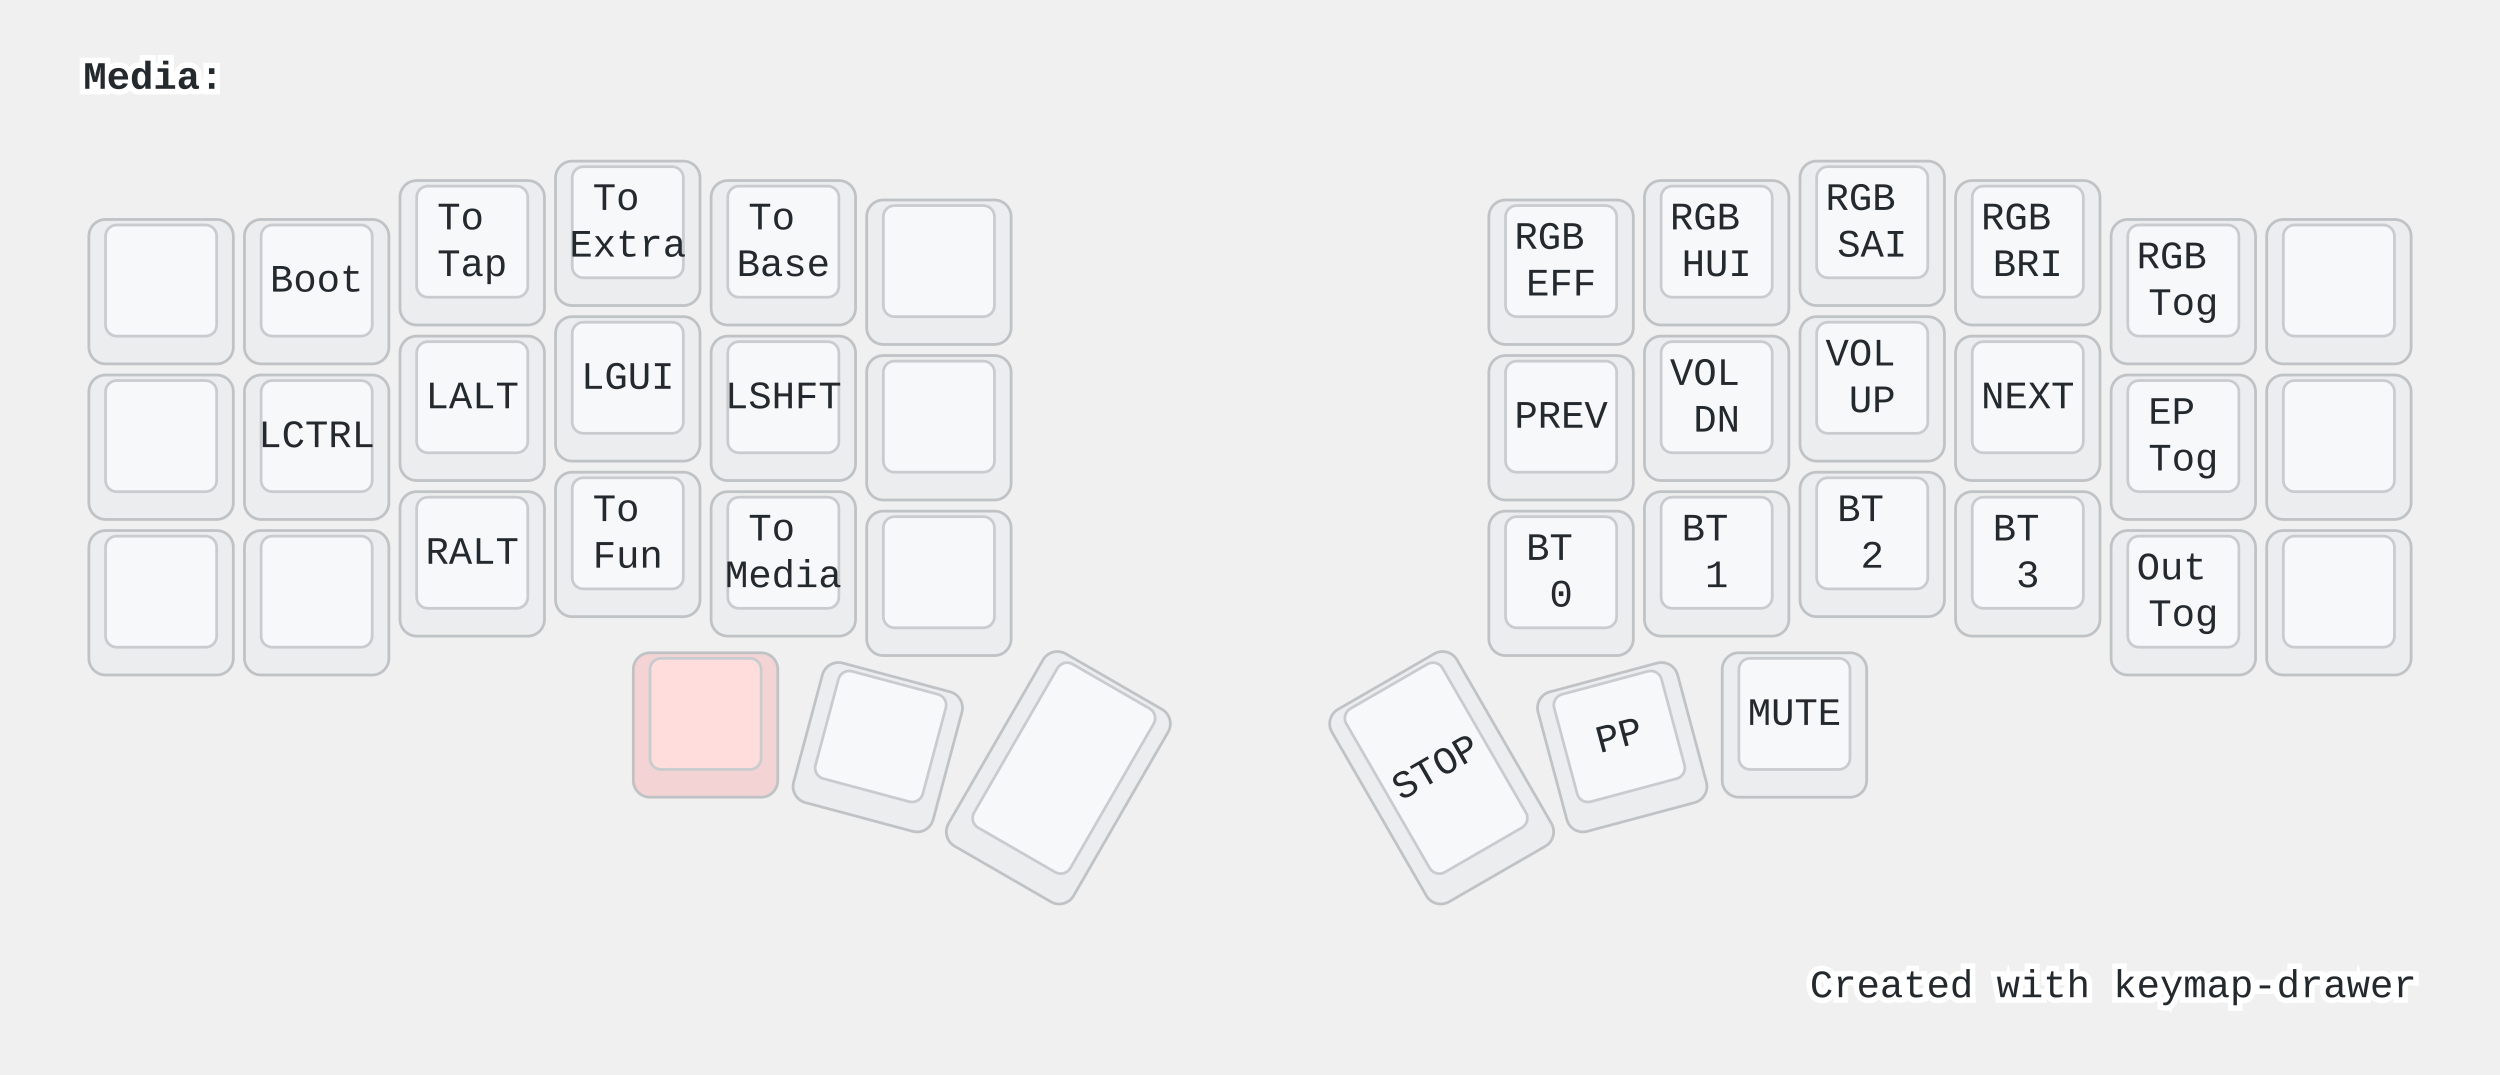
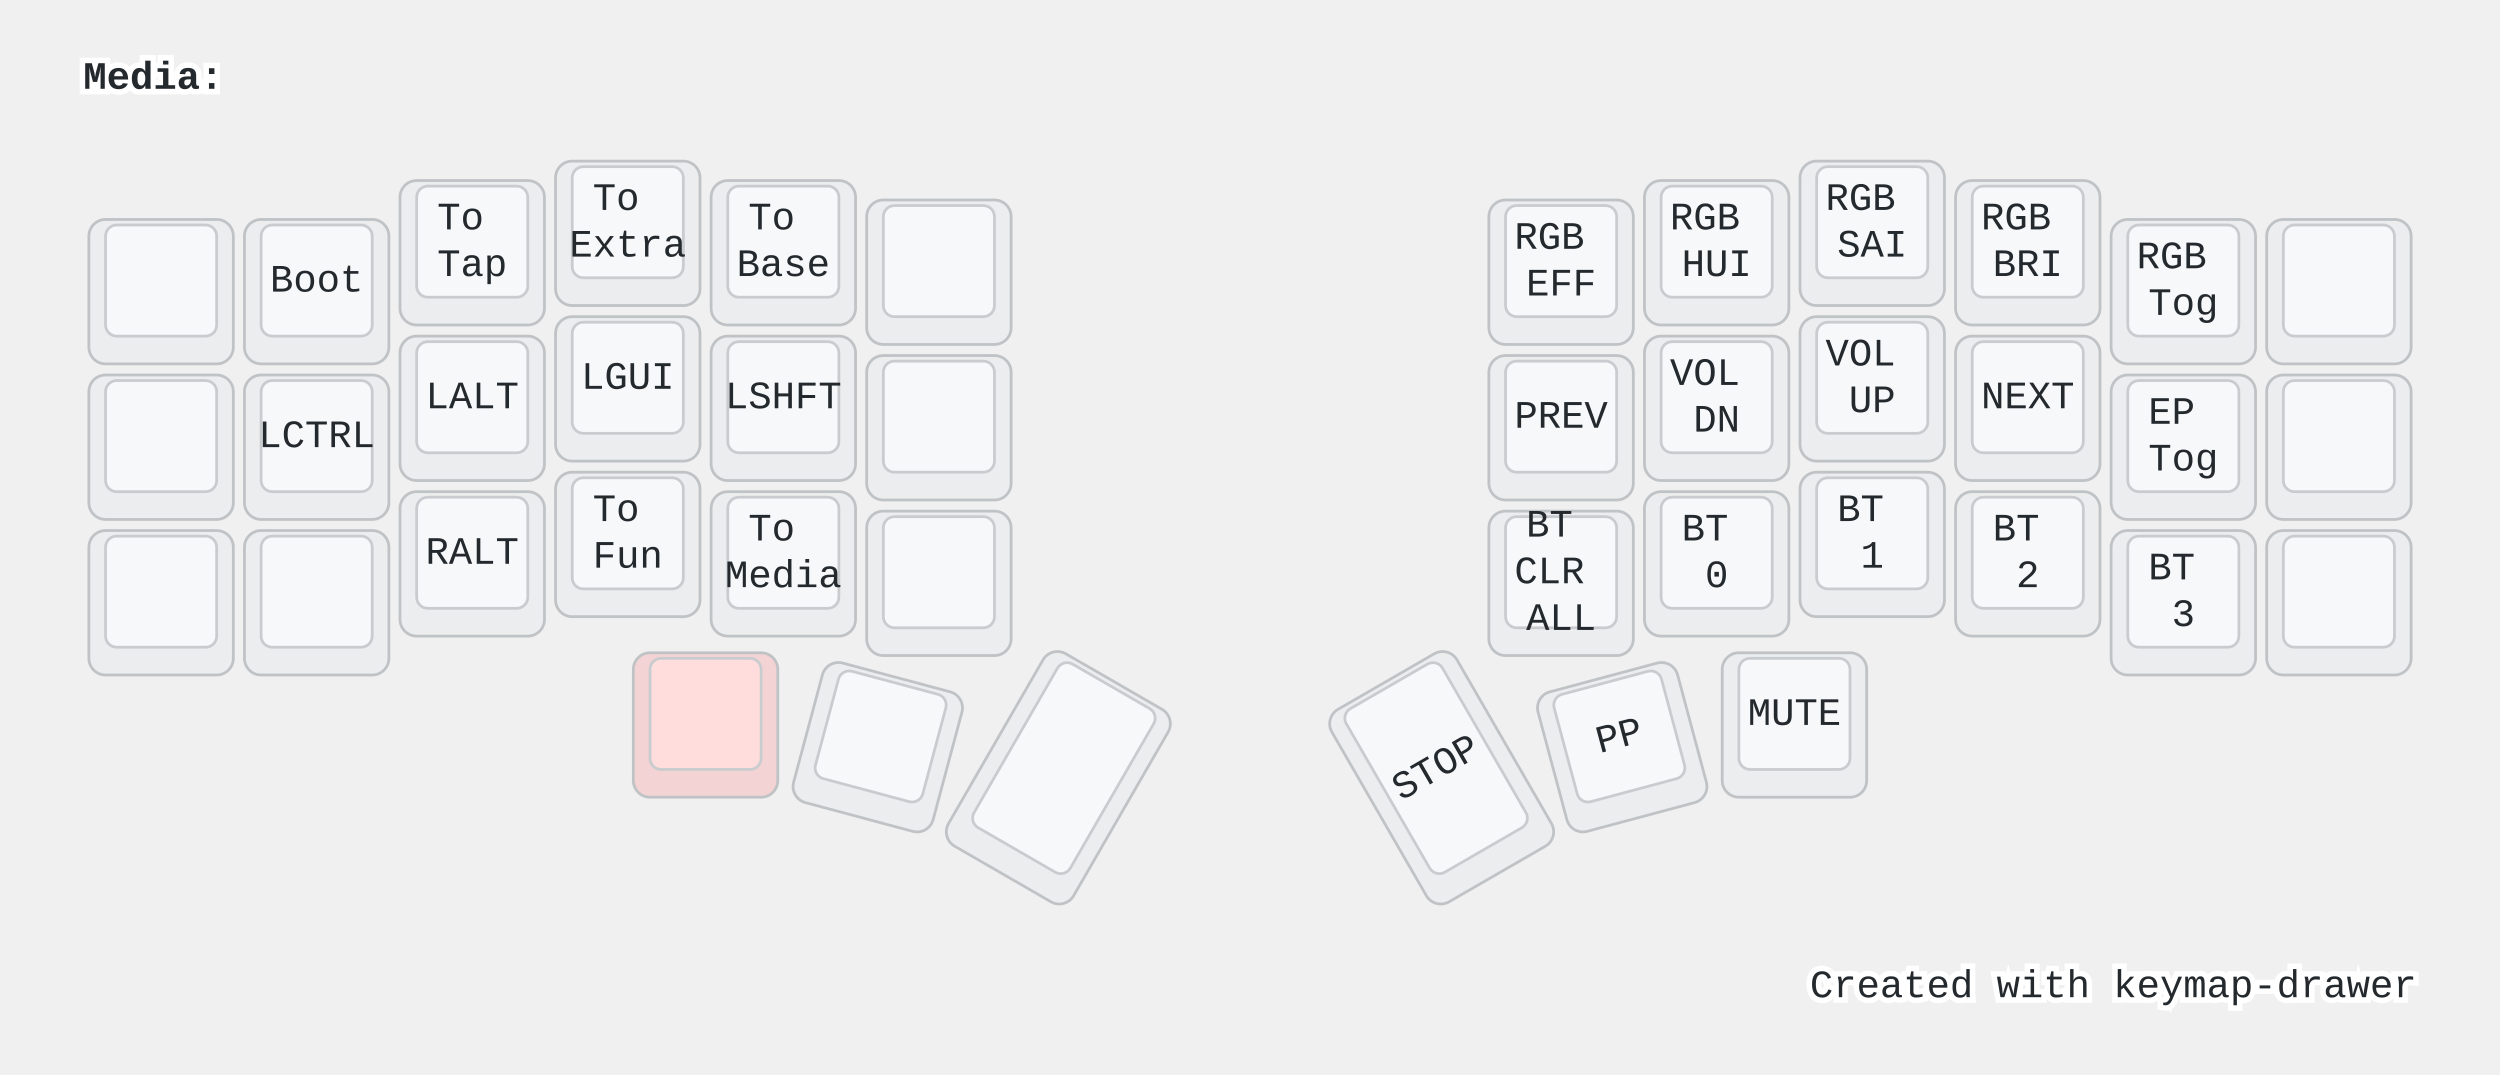
<svg xmlns="http://www.w3.org/2000/svg" width="900" height="387" viewBox="0 0 900 387" class="keymap">
  <style>/* inherit to force styles through use tags */
svg path {
    fill: inherit;
}

/* font and background color specifications */
svg.keymap {
    font-family: SFMono-Regular,Consolas,Liberation Mono,Menlo,monospace;
    font-size: 14px;
    font-kerning: normal;
    text-rendering: optimizeLegibility;
    fill: #24292e;
}

/* default key styling */
rect.key {
    fill: #f6f8fa;
}

rect.key, rect.combo {
    stroke: #c9cccf;
    stroke-width: 1;
}

/* default key side styling, only used is draw_key_sides is set */
rect.side {
    filter: brightness(90%);
}

/* color accent for combo boxes */
rect.combo, rect.combo-separate {
    fill: #cdf;
}

/* color accent for held keys */
rect.held, rect.combo.held {
    fill: #fdd;
}

/* color accent for ghost (optional) keys */
rect.ghost, rect.combo.ghost {
    stroke-dasharray: 4, 4;
    stroke-width: 2;
}

text {
    text-anchor: middle;
    dominant-baseline: middle;
}

/* styling for layer labels */
text.label {
    font-weight: bold;
    text-anchor: start;
    stroke: white;
    stroke-width: 4;
    paint-order: stroke;
}

/* styling for optional footer */
text.footer {
    text-anchor: end;
    dominant-baseline: auto;
    stroke: white;
    stroke-width: 4;
    paint-order: stroke;
}

/* styling for combo tap, and key non-tap label text */
text.combo, text.hold, text.shifted, text.left, text.right {
    font-size: 11px;
}

text.hold {
    text-anchor: middle;
    dominant-baseline: auto;
}

text.shifted {
    text-anchor: middle;
    dominant-baseline: hanging;
}

text.left {
    text-anchor: start;
}

text.right {
    text-anchor: end;
}

text.layer-activator {
    text-decoration: underline;
}

/* styling for hold/shifted label text in combo box */
text.combo.hold, text.combo.shifted, text.combo.left, text.combo.right {
    font-size: 8px;
}

/* lighter symbol for transparent keys */
text.trans {
    fill: #7b7e81;
}

/* styling for combo dendrons */
path.combo {
    stroke-width: 1;
    stroke: gray;
    fill: none;
}

/* Start Tabler Icons Cleanup */
/* cannot use height/width with glyphs */
.icon-tabler &gt; path {
    fill: inherit;
    stroke: inherit;
    stroke-width: 2;
}
/* hide tabler's default box */
.icon-tabler &gt; path[stroke="none"][fill="none"] {
    visibility: hidden;
}
/* End Tabler Icons Cleanup */

@media (prefers-color-scheme: dark) {
svg.keymap { fill: #d1d6db; }
rect.key { fill: #3f4750; }
rect.key, rect.combo { stroke: #60666c; }
rect.combo, rect.combo-separate { fill: #1f3d7a; }
rect.held, rect.combo.held { fill: #854747; }
text.label, text.footer { stroke: black; }
text.trans { fill: #7e8184; }
path.combo { stroke: #7f7f7f; }

}</style>
  <g transform="translate(30, 0)" class="layer-Media">
    <text x="0" y="28" class="label" id="Media">Media:</text>
    <g transform="translate(0, 56)">
      <g transform="translate(28, 49)" class="key keypos-0">
        <rect rx="6" ry="6" x="-26" y="-26" width="52" height="52" class="key side" />
        <rect rx="4" ry="4" x="-20" y="-24" width="40" height="40" class="key" />
      </g>
      <g transform="translate(84, 49)" class="key keypos-1">
        <rect rx="6" ry="6" x="-26" y="-26" width="52" height="52" class="key side" />
        <rect rx="4" ry="4" x="-20" y="-24" width="40" height="40" class="key" />
        <text x="0" y="-4" class="key tap">Boot</text>
      </g>
      <g transform="translate(140, 35)" class="key keypos-2">
        <rect rx="6" ry="6" x="-26" y="-26" width="52" height="52" class="key side" />
        <rect rx="4" ry="4" x="-20" y="-24" width="40" height="40" class="key" />
        <text x="0" y="-4" class="key tap">
          <tspan x="0" dy="-0.6em">To</tspan>
          <tspan x="0" dy="1.2em">Tap</tspan>
        </text>
      </g>
      <g transform="translate(196, 28)" class="key keypos-3">
        <rect rx="6" ry="6" x="-26" y="-26" width="52" height="52" class="key side" />
        <rect rx="4" ry="4" x="-20" y="-24" width="40" height="40" class="key" />
        <text x="0" y="-4" class="key tap">
          <tspan x="0" dy="-0.6em">To</tspan>
          <tspan x="0" dy="1.2em">Extra</tspan>
        </text>
      </g>
      <g transform="translate(252, 35)" class="key keypos-4">
        <rect rx="6" ry="6" x="-26" y="-26" width="52" height="52" class="key side" />
        <rect rx="4" ry="4" x="-20" y="-24" width="40" height="40" class="key" />
        <text x="0" y="-4" class="key tap">
          <tspan x="0" dy="-0.6em">To</tspan>
          <tspan x="0" dy="1.2em">Base</tspan>
        </text>
      </g>
      <g transform="translate(308, 42)" class="key keypos-5">
        <rect rx="6" ry="6" x="-26" y="-26" width="52" height="52" class="key side" />
        <rect rx="4" ry="4" x="-20" y="-24" width="40" height="40" class="key" />
      </g>
      <g transform="translate(532, 42)" class="key keypos-6">
        <rect rx="6" ry="6" x="-26" y="-26" width="52" height="52" class="key side" />
        <rect rx="4" ry="4" x="-20" y="-24" width="40" height="40" class="key" />
        <text x="0" y="-4" class="key tap">
          <tspan x="0" dy="-0.6em">RGB</tspan>
          <tspan x="0" dy="1.2em">EFF</tspan>
        </text>
      </g>
      <g transform="translate(588, 35)" class="key keypos-7">
        <rect rx="6" ry="6" x="-26" y="-26" width="52" height="52" class="key side" />
        <rect rx="4" ry="4" x="-20" y="-24" width="40" height="40" class="key" />
        <text x="0" y="-4" class="key tap">
          <tspan x="0" dy="-0.6em">RGB</tspan>
          <tspan x="0" dy="1.2em">HUI</tspan>
        </text>
      </g>
      <g transform="translate(644, 28)" class="key keypos-8">
        <rect rx="6" ry="6" x="-26" y="-26" width="52" height="52" class="key side" />
        <rect rx="4" ry="4" x="-20" y="-24" width="40" height="40" class="key" />
        <text x="0" y="-4" class="key tap">
          <tspan x="0" dy="-0.6em">RGB</tspan>
          <tspan x="0" dy="1.2em">SAI</tspan>
        </text>
      </g>
      <g transform="translate(700, 35)" class="key keypos-9">
        <rect rx="6" ry="6" x="-26" y="-26" width="52" height="52" class="key side" />
        <rect rx="4" ry="4" x="-20" y="-24" width="40" height="40" class="key" />
        <text x="0" y="-4" class="key tap">
          <tspan x="0" dy="-0.6em">RGB</tspan>
          <tspan x="0" dy="1.2em">BRI</tspan>
        </text>
      </g>
      <g transform="translate(756, 49)" class="key keypos-10">
        <rect rx="6" ry="6" x="-26" y="-26" width="52" height="52" class="key side" />
        <rect rx="4" ry="4" x="-20" y="-24" width="40" height="40" class="key" />
        <text x="0" y="-4" class="key tap">
          <tspan x="0" dy="-0.6em">RGB</tspan>
          <tspan x="0" dy="1.2em">Tog</tspan>
        </text>
      </g>
      <g transform="translate(812, 49)" class="key keypos-11">
        <rect rx="6" ry="6" x="-26" y="-26" width="52" height="52" class="key side" />
        <rect rx="4" ry="4" x="-20" y="-24" width="40" height="40" class="key" />
      </g>
      <g transform="translate(28, 105)" class="key keypos-12">
        <rect rx="6" ry="6" x="-26" y="-26" width="52" height="52" class="key side" />
        <rect rx="4" ry="4" x="-20" y="-24" width="40" height="40" class="key" />
      </g>
      <g transform="translate(84, 105)" class="key keypos-13">
        <rect rx="6" ry="6" x="-26" y="-26" width="52" height="52" class="key side" />
        <rect rx="4" ry="4" x="-20" y="-24" width="40" height="40" class="key" />
        <text x="0" y="-4" class="key tap">LCTRL</text>
      </g>
      <g transform="translate(140, 91)" class="key keypos-14">
        <rect rx="6" ry="6" x="-26" y="-26" width="52" height="52" class="key side" />
        <rect rx="4" ry="4" x="-20" y="-24" width="40" height="40" class="key" />
        <text x="0" y="-4" class="key tap">LALT</text>
      </g>
      <g transform="translate(196, 84)" class="key keypos-15">
        <rect rx="6" ry="6" x="-26" y="-26" width="52" height="52" class="key side" />
        <rect rx="4" ry="4" x="-20" y="-24" width="40" height="40" class="key" />
        <text x="0" y="-4" class="key tap">LGUI</text>
      </g>
      <g transform="translate(252, 91)" class="key keypos-16">
        <rect rx="6" ry="6" x="-26" y="-26" width="52" height="52" class="key side" />
        <rect rx="4" ry="4" x="-20" y="-24" width="40" height="40" class="key" />
        <text x="0" y="-4" class="key tap">LSHFT</text>
      </g>
      <g transform="translate(308, 98)" class="key keypos-17">
        <rect rx="6" ry="6" x="-26" y="-26" width="52" height="52" class="key side" />
        <rect rx="4" ry="4" x="-20" y="-24" width="40" height="40" class="key" />
      </g>
      <g transform="translate(532, 98)" class="key keypos-18">
        <rect rx="6" ry="6" x="-26" y="-26" width="52" height="52" class="key side" />
        <rect rx="4" ry="4" x="-20" y="-24" width="40" height="40" class="key" />
        <text x="0" y="-4" class="key tap">PREV</text>
      </g>
      <g transform="translate(588, 91)" class="key keypos-19">
        <rect rx="6" ry="6" x="-26" y="-26" width="52" height="52" class="key side" />
        <rect rx="4" ry="4" x="-20" y="-24" width="40" height="40" class="key" />
        <text x="0" y="-4" class="key tap">
          <tspan x="0" dy="-0.6em">VOL</tspan>
          <tspan x="0" dy="1.2em">DN</tspan>
        </text>
      </g>
      <g transform="translate(644, 84)" class="key keypos-20">
        <rect rx="6" ry="6" x="-26" y="-26" width="52" height="52" class="key side" />
        <rect rx="4" ry="4" x="-20" y="-24" width="40" height="40" class="key" />
        <text x="0" y="-4" class="key tap">
          <tspan x="0" dy="-0.6em">VOL</tspan>
          <tspan x="0" dy="1.2em">UP</tspan>
        </text>
      </g>
      <g transform="translate(700, 91)" class="key keypos-21">
        <rect rx="6" ry="6" x="-26" y="-26" width="52" height="52" class="key side" />
        <rect rx="4" ry="4" x="-20" y="-24" width="40" height="40" class="key" />
        <text x="0" y="-4" class="key tap">NEXT</text>
      </g>
      <g transform="translate(756, 105)" class="key keypos-22">
        <rect rx="6" ry="6" x="-26" y="-26" width="52" height="52" class="key side" />
        <rect rx="4" ry="4" x="-20" y="-24" width="40" height="40" class="key" />
        <text x="0" y="-4" class="key tap">
          <tspan x="0" dy="-0.6em">EP</tspan>
          <tspan x="0" dy="1.2em">Tog</tspan>
        </text>
      </g>
      <g transform="translate(812, 105)" class="key keypos-23">
        <rect rx="6" ry="6" x="-26" y="-26" width="52" height="52" class="key side" />
        <rect rx="4" ry="4" x="-20" y="-24" width="40" height="40" class="key" />
      </g>
      <g transform="translate(28, 161)" class="key keypos-24">
        <rect rx="6" ry="6" x="-26" y="-26" width="52" height="52" class="key side" />
        <rect rx="4" ry="4" x="-20" y="-24" width="40" height="40" class="key" />
      </g>
      <g transform="translate(84, 161)" class="key keypos-25">
        <rect rx="6" ry="6" x="-26" y="-26" width="52" height="52" class="key side" />
        <rect rx="4" ry="4" x="-20" y="-24" width="40" height="40" class="key" />
      </g>
      <g transform="translate(140, 147)" class="key keypos-26">
        <rect rx="6" ry="6" x="-26" y="-26" width="52" height="52" class="key side" />
        <rect rx="4" ry="4" x="-20" y="-24" width="40" height="40" class="key" />
        <text x="0" y="-4" class="key tap">RALT</text>
      </g>
      <g transform="translate(196, 140)" class="key keypos-27">
        <rect rx="6" ry="6" x="-26" y="-26" width="52" height="52" class="key side" />
        <rect rx="4" ry="4" x="-20" y="-24" width="40" height="40" class="key" />
        <text x="0" y="-4" class="key tap">
          <tspan x="0" dy="-0.6em">To</tspan>
          <tspan x="0" dy="1.2em">Fun</tspan>
        </text>
      </g>
      <g transform="translate(252, 147)" class="key keypos-28">
        <rect rx="6" ry="6" x="-26" y="-26" width="52" height="52" class="key side" />
        <rect rx="4" ry="4" x="-20" y="-24" width="40" height="40" class="key" />
        <text x="0" y="-4" class="key tap">
          <tspan x="0" dy="-0.6em">To</tspan>
          <tspan x="0" dy="1.2em">Media</tspan>
        </text>
      </g>
      <g transform="translate(308, 154)" class="key keypos-29">
        <rect rx="6" ry="6" x="-26" y="-26" width="52" height="52" class="key side" />
        <rect rx="4" ry="4" x="-20" y="-24" width="40" height="40" class="key" />
      </g>
      <g transform="translate(532, 154)" class="key keypos-30">
        <rect rx="6" ry="6" x="-26" y="-26" width="52" height="52" class="key side" />
        <rect rx="4" ry="4" x="-20" y="-24" width="40" height="40" class="key" />
        <text x="0" y="-4" class="key tap">
+           <tspan x="0" dy="-1.2em">BT</tspan>
+           <tspan x="0" dy="1.2em">CLR</tspan>
+           <tspan x="0" dy="1.2em">ALL</tspan>
+         </text>
+       </g>
+       <g transform="translate(588, 147)" class="key keypos-31">
+         <rect rx="6" ry="6" x="-26" y="-26" width="52" height="52" class="key side" />
+         <rect rx="4" ry="4" x="-20" y="-24" width="40" height="40" class="key" />
+         <text x="0" y="-4" class="key tap">
          <tspan x="0" dy="-0.6em">BT</tspan>
          <tspan x="0" dy="1.2em">0</tspan>
        </text>
      </g>
-       <g transform="translate(588, 147)" class="key keypos-31">
+       <g transform="translate(644, 140)" class="key keypos-32">
        <rect rx="6" ry="6" x="-26" y="-26" width="52" height="52" class="key side" />
        <rect rx="4" ry="4" x="-20" y="-24" width="40" height="40" class="key" />
        <text x="0" y="-4" class="key tap">
          <tspan x="0" dy="-0.6em">BT</tspan>
          <tspan x="0" dy="1.2em">1</tspan>
        </text>
      </g>
-       <g transform="translate(644, 140)" class="key keypos-32">
+       <g transform="translate(700, 147)" class="key keypos-33">
        <rect rx="6" ry="6" x="-26" y="-26" width="52" height="52" class="key side" />
        <rect rx="4" ry="4" x="-20" y="-24" width="40" height="40" class="key" />
        <text x="0" y="-4" class="key tap">
          <tspan x="0" dy="-0.6em">BT</tspan>
          <tspan x="0" dy="1.2em">2</tspan>
        </text>
      </g>
-       <g transform="translate(700, 147)" class="key keypos-33">
+       <g transform="translate(756, 161)" class="key keypos-34">
        <rect rx="6" ry="6" x="-26" y="-26" width="52" height="52" class="key side" />
        <rect rx="4" ry="4" x="-20" y="-24" width="40" height="40" class="key" />
        <text x="0" y="-4" class="key tap">
          <tspan x="0" dy="-0.6em">BT</tspan>
          <tspan x="0" dy="1.2em">3</tspan>
-         </text>
-       </g>
-       <g transform="translate(756, 161)" class="key keypos-34">
-         <rect rx="6" ry="6" x="-26" y="-26" width="52" height="52" class="key side" />
-         <rect rx="4" ry="4" x="-20" y="-24" width="40" height="40" class="key" />
-         <text x="0" y="-4" class="key tap">
-           <tspan x="0" dy="-0.6em">Out</tspan>
-           <tspan x="0" dy="1.2em">Tog</tspan>
        </text>
      </g>
      <g transform="translate(812, 161)" class="key keypos-35">
        <rect rx="6" ry="6" x="-26" y="-26" width="52" height="52" class="key side" />
        <rect rx="4" ry="4" x="-20" y="-24" width="40" height="40" class="key" />
      </g>
      <g transform="translate(224, 205)" class="key held keypos-36">
        <rect rx="6" ry="6" x="-26" y="-26" width="52" height="52" class="key held side" />
        <rect rx="4" ry="4" x="-20" y="-24" width="40" height="40" class="key held" />
      </g>
      <g transform="translate(286, 213) rotate(15.0)" class="key keypos-37">
        <rect rx="6" ry="6" x="-26" y="-26" width="52" height="52" class="key side" />
        <rect rx="4" ry="4" x="-20" y="-24" width="40" height="40" class="key" />
      </g>
      <g transform="translate(351, 224) rotate(30.0)" class="key keypos-38">
        <rect rx="6" ry="6" x="-26" y="-40" width="52" height="80" class="key side" />
        <rect rx="4" ry="4" x="-20" y="-38" width="40" height="68" class="key" />
      </g>
      <g transform="translate(489, 224) rotate(-30.0)" class="key keypos-39">
        <rect rx="6" ry="6" x="-26" y="-40" width="52" height="80" class="key side" />
        <rect rx="4" ry="4" x="-20" y="-38" width="40" height="68" class="key" />
        <text x="0" y="-4" class="key tap">STOP</text>
      </g>
      <g transform="translate(554, 213) rotate(-15.0)" class="key keypos-40">
        <rect rx="6" ry="6" x="-26" y="-26" width="52" height="52" class="key side" />
        <rect rx="4" ry="4" x="-20" y="-24" width="40" height="40" class="key" />
        <text x="0" y="-4" class="key tap">PP</text>
      </g>
      <g transform="translate(616, 205)" class="key keypos-41">
        <rect rx="6" ry="6" x="-26" y="-26" width="52" height="52" class="key side" />
        <rect rx="4" ry="4" x="-20" y="-24" width="40" height="40" class="key" />
        <text x="0" y="-4" class="key tap">MUTE</text>
      </g>
    </g>
  </g>
  <text x="870.0" y="359.0" class="footer">Created with <a href="https://github.com/caksoylar/keymap-drawer">keymap-drawer</a>
  </text>
</svg>
